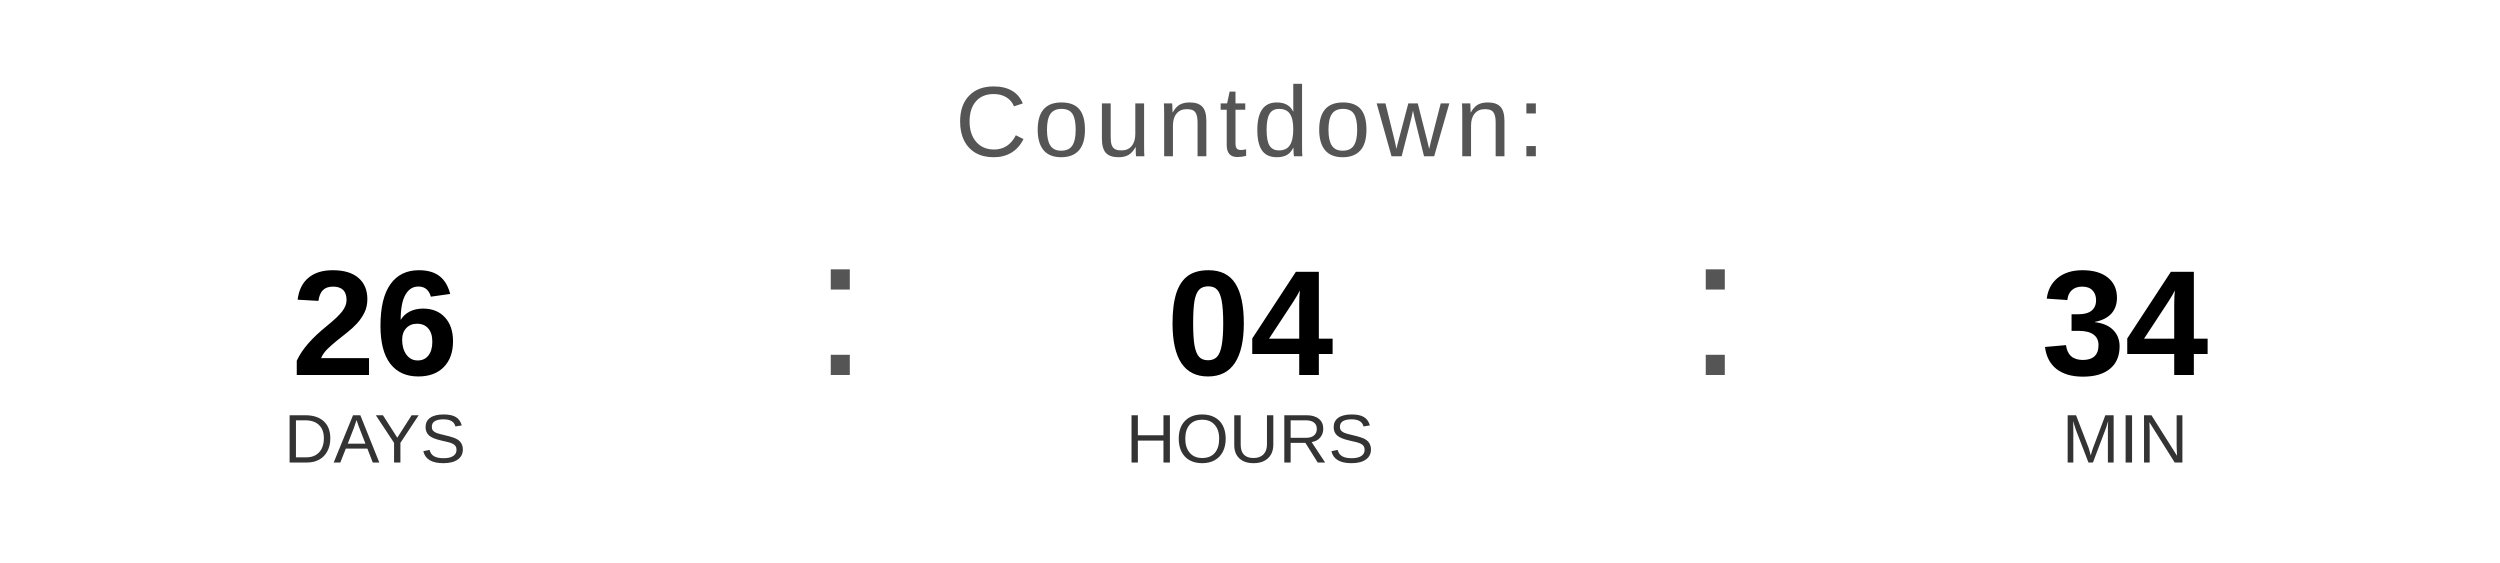
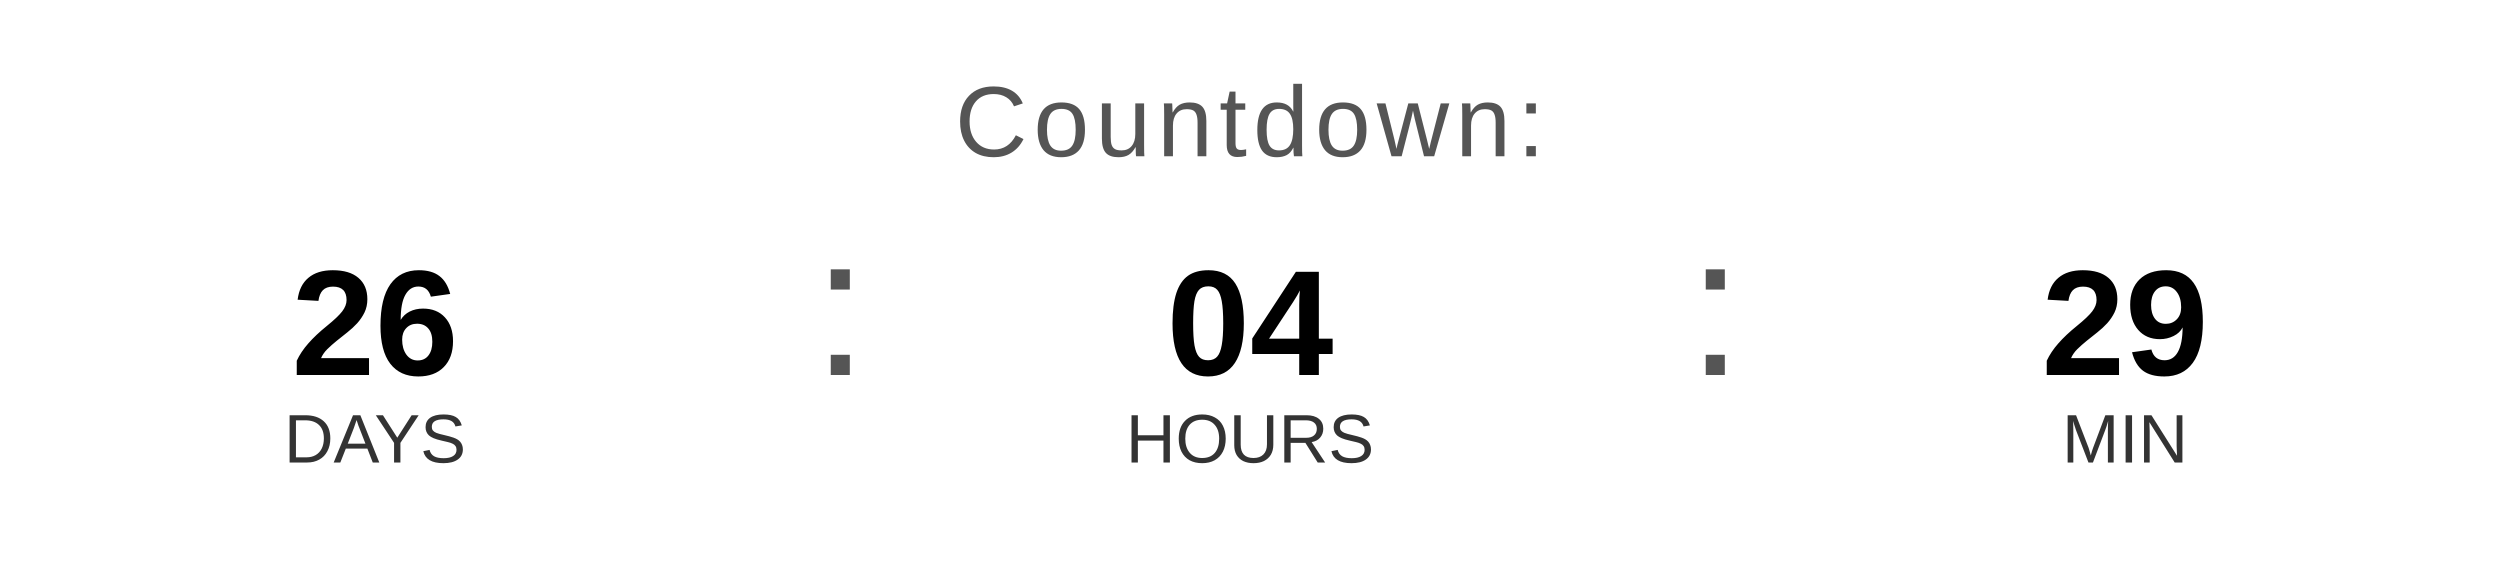
<svg xmlns="http://www.w3.org/2000/svg" width="400" height="90" viewBox="0 0 400 90">
  <text x="200" y="25" font-family="Arial, Helvetica, sans-serif" font-size="16" fill="#555555" text-anchor="middle" letter-spacing="1">
    Countdown:
  </text>
  <text x="60" y="60" font-family="Arial, Helvetica, sans-serif" font-size="24" font-weight="bold" fill="#000000" text-anchor="middle">26</text>
  <text x="60" y="74" font-family="Arial, Helvetica, sans-serif" font-size="11" fill="#333333" text-anchor="middle">DAYS</text>
  <text x="130" y="60" font-family="Arial, sans-serif" font-size="32" fill="#555555">:</text>
  <text x="200" y="60" font-family="Arial, Helvetica, sans-serif" font-size="24" font-weight="bold" fill="#000000" text-anchor="middle">04</text>
  <text x="200" y="74" font-family="Arial, Helvetica, sans-serif" font-size="11" fill="#333333" text-anchor="middle">HOURS</text>
  <text x="270" y="60" font-family="Arial, sans-serif" font-size="32" fill="#555555">:</text>
-   <text x="340" y="60" font-family="Arial, Helvetica, sans-serif" font-size="24" font-weight="bold" fill="#000000" text-anchor="middle">34</text>
+   <text x="340" y="60" font-family="Arial, Helvetica, sans-serif" font-size="24" font-weight="bold" fill="#000000" text-anchor="middle">29</text>
  <text x="340" y="74" font-family="Arial, Helvetica, sans-serif" font-size="11" fill="#333333" text-anchor="middle">MIN</text>
</svg>
